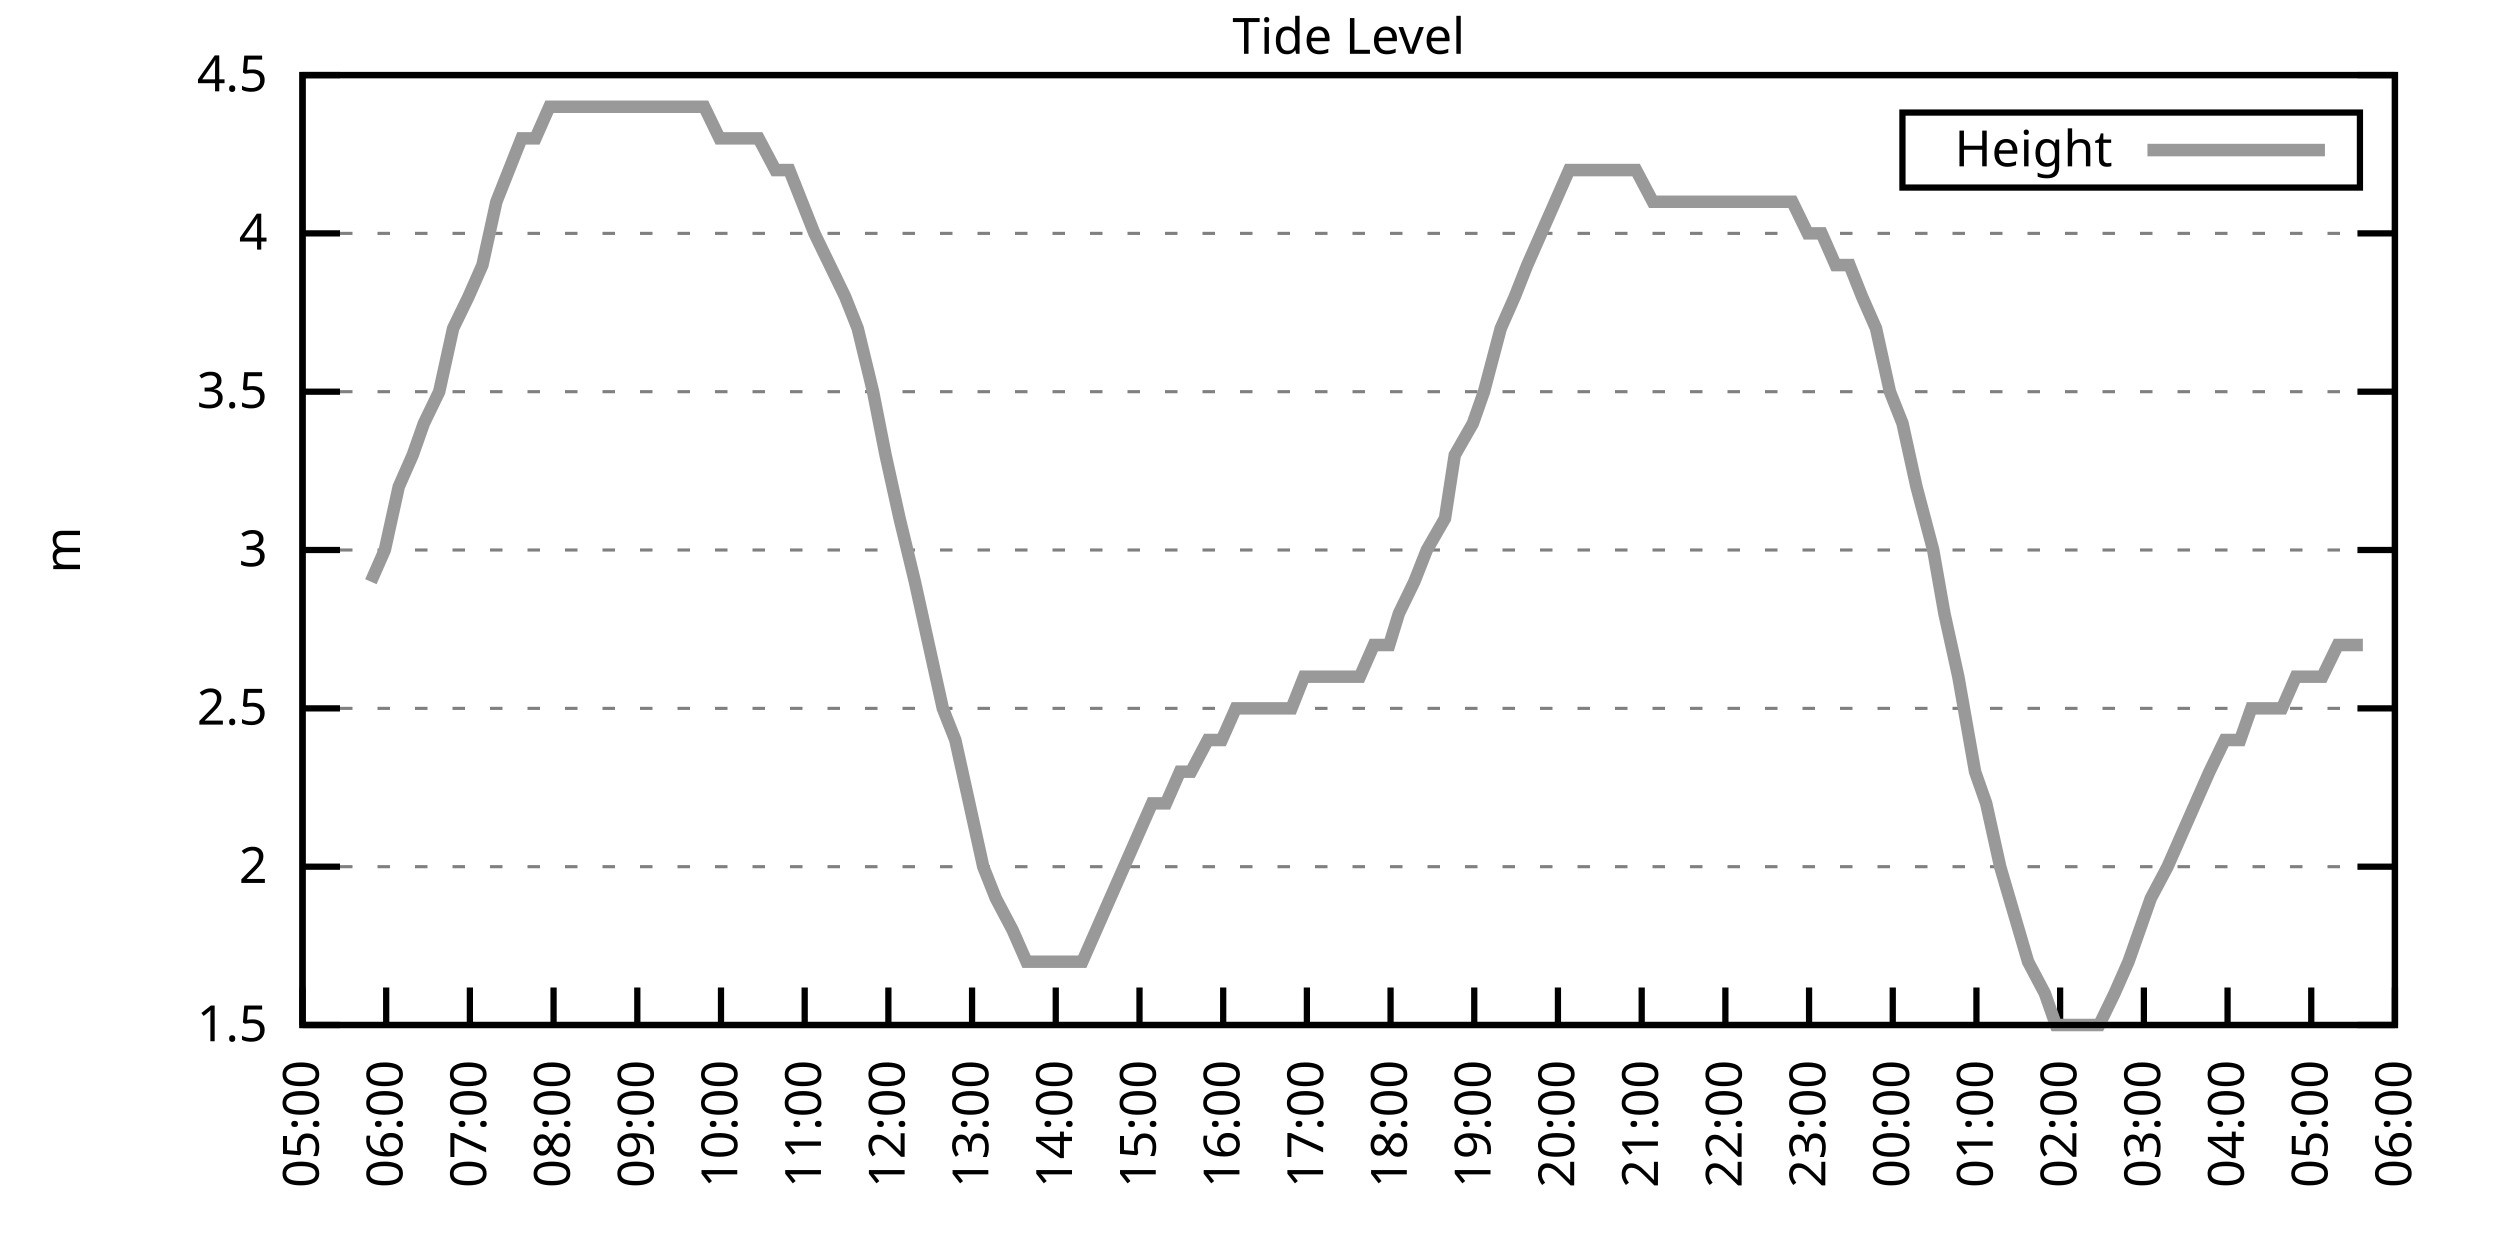
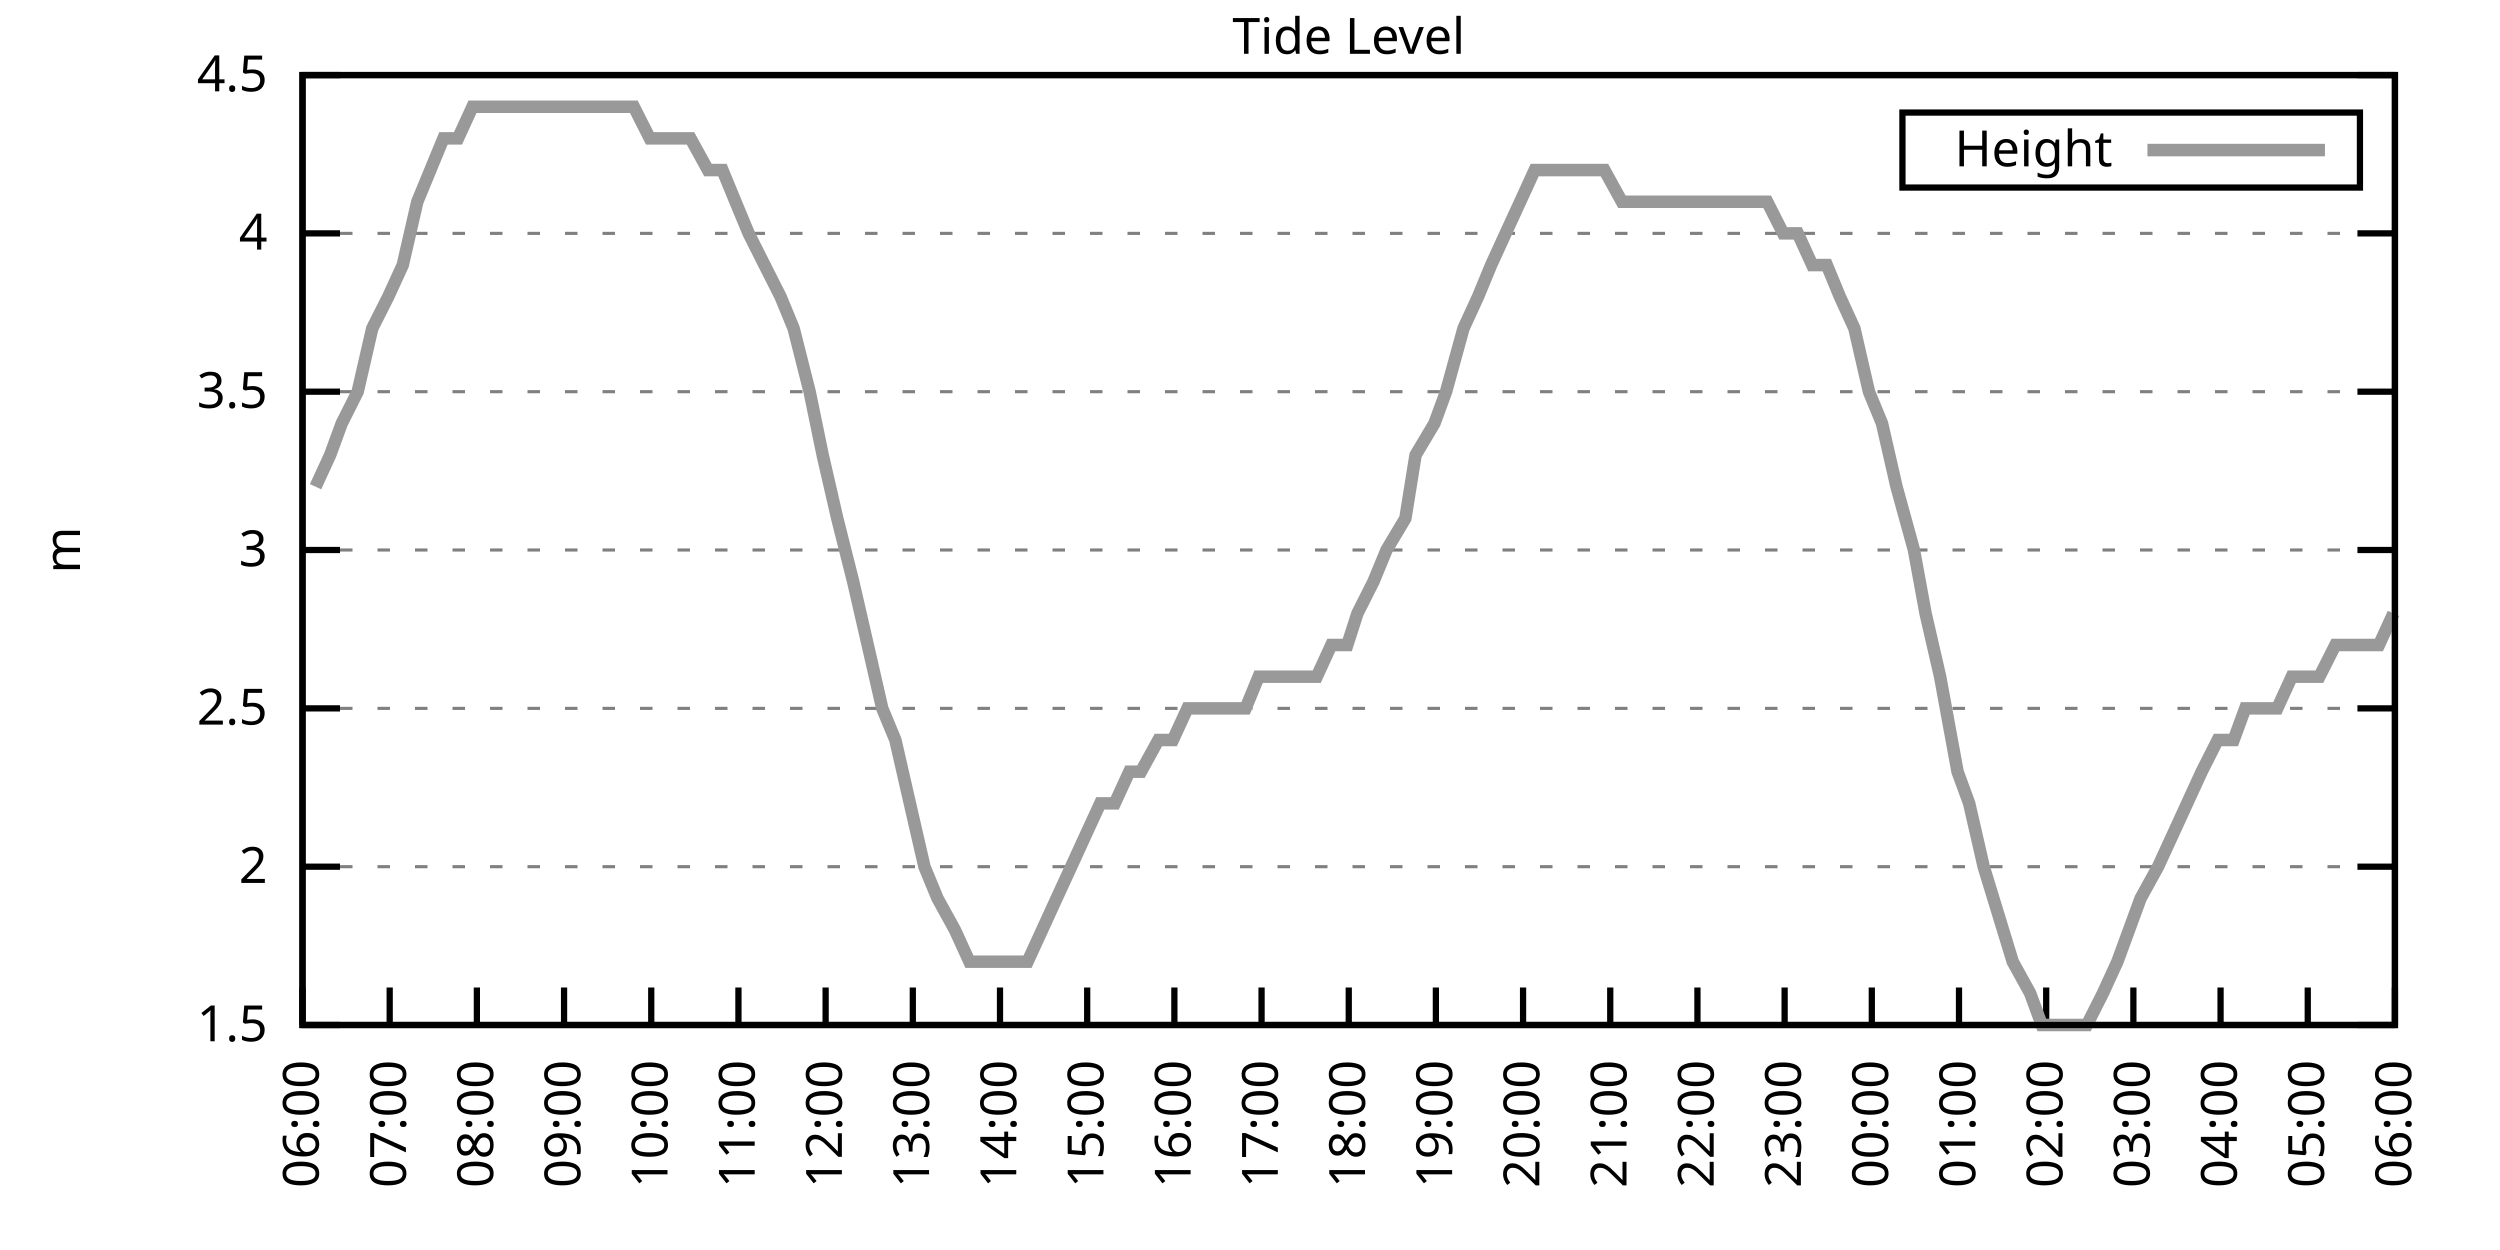
<svg xmlns="http://www.w3.org/2000/svg" xmlns:xlink="http://www.w3.org/1999/xlink" width="400" height="200" viewBox="0 0 400 200">
  <g id="gnuplot_canvas">
    <rect x="0" y="0" width="400" height="200" fill="none" />
    <defs>
      <circle id="gpDot" r="0.5" stroke-width="0.5" stroke="currentColor" />
      <path id="gpPt0" stroke-width="0.333" stroke="currentColor" d="M-1,0 h2 M0,-1 v2" />
      <path id="gpPt1" stroke-width="0.333" stroke="currentColor" d="M-1,-1 L1,1 M1,-1 L-1,1" />
      <path id="gpPt2" stroke-width="0.333" stroke="currentColor" d="M-1,0 L1,0 M0,-1 L0,1 M-1,-1 L1,1 M-1,1 L1,-1" />
      <rect id="gpPt3" stroke-width="0.333" stroke="currentColor" x="-1" y="-1" width="2" height="2" />
      <rect id="gpPt4" stroke-width="0.333" stroke="currentColor" fill="currentColor" x="-1" y="-1" width="2" height="2" />
      <circle id="gpPt5" stroke-width="0.333" stroke="currentColor" cx="0" cy="0" r="1" />
      <use xlink:href="#gpPt5" id="gpPt6" fill="currentColor" stroke="none" />
      <path id="gpPt7" stroke-width="0.333" stroke="currentColor" d="M0,-1.33 L-1.33,0.67 L1.33,0.67 z" />
      <use xlink:href="#gpPt7" id="gpPt8" fill="currentColor" stroke="none" />
      <use xlink:href="#gpPt7" id="gpPt9" stroke="currentColor" transform="rotate(180)" />
      <use xlink:href="#gpPt9" id="gpPt10" fill="currentColor" stroke="none" />
      <use xlink:href="#gpPt3" id="gpPt11" stroke="currentColor" transform="rotate(45)" />
      <use xlink:href="#gpPt11" id="gpPt12" fill="currentColor" stroke="none" />
      <path id="gpPt13" stroke-width="0.333" stroke="currentColor" d="M0,1.330 L1.265,0.411 L0.782,-1.067 L-0.782,-1.076 L-1.265,0.411 z" />
      <use xlink:href="#gpPt13" id="gpPt14" fill="currentColor" stroke="none" />
      <filter id="textbox" filterUnits="objectBoundingBox" x="0" y="0" height="1" width="1">
        <feFlood flood-color="white" flood-opacity="1" result="bgnd" />
        <feComposite in="SourceGraphic" in2="bgnd" operator="atop" />
      </filter>
      <filter id="greybox" filterUnits="objectBoundingBox" x="0" y="0" height="1" width="1">
        <feFlood flood-color="lightgrey" flood-opacity="1" result="grey" />
        <feComposite in="SourceGraphic" in2="grey" operator="atop" />
      </filter>
    </defs>
    <g fill="none" color="white" stroke="currentColor" stroke-width="1.00" stroke-linecap="butt" stroke-linejoin="miter">
</g>
    <g fill="none" color="black" stroke="currentColor" stroke-width="1.00" stroke-linecap="butt" stroke-linejoin="miter">
      <g stroke="none" shape-rendering="crispEdges">
        <polygon fill="rgb(255, 255, 255)" points="48.40,164.00 383.18,164.00 383.18,12.02 48.40,12.02 " />
      </g>
    </g>
    <g fill="none" color="black" stroke="currentColor" stroke-width="1.00" stroke-linecap="butt" stroke-linejoin="miter">
</g>
    <g fill="none" color="black" stroke="black" stroke-width="0.50" stroke-linecap="butt" stroke-linejoin="miter">
</g>
    <g fill="none" color="gray" stroke="currentColor" stroke-width="0.50" stroke-linecap="butt" stroke-linejoin="miter">
      <path stroke="gray" stroke-dasharray="2,4" class="gridline" d="M48.40,164.00 L383.19,164.00  " />
    </g>
    <g fill="none" color="gray" stroke="gray" stroke-width="1.00" stroke-linecap="butt" stroke-linejoin="miter">
</g>
    <g fill="none" color="black" stroke="currentColor" stroke-width="1.00" stroke-linecap="butt" stroke-linejoin="miter">
      <path stroke="black" d="M48.40,164.00 L54.40,164.00 M383.19,164.00 L377.19,164.00  " />
      <g transform="translate(42.80,166.60)" stroke="none" fill="black" font-family="Sans" font-size="8.00" text-anchor="end">
        <text>
          <tspan font-family="Sans"> 1.5</tspan>
        </text>
      </g>
    </g>
    <g fill="none" color="black" stroke="currentColor" stroke-width="1.00" stroke-linecap="butt" stroke-linejoin="miter">
</g>
    <g fill="none" color="black" stroke="black" stroke-width="0.50" stroke-linecap="butt" stroke-linejoin="miter">
</g>
    <g fill="none" color="gray" stroke="currentColor" stroke-width="0.50" stroke-linecap="butt" stroke-linejoin="miter">
      <path stroke="gray" stroke-dasharray="2,4" class="gridline" d="M48.40,138.67 L383.19,138.67  " />
    </g>
    <g fill="none" color="gray" stroke="gray" stroke-width="1.00" stroke-linecap="butt" stroke-linejoin="miter">
</g>
    <g fill="none" color="black" stroke="currentColor" stroke-width="1.00" stroke-linecap="butt" stroke-linejoin="miter">
      <path stroke="black" d="M48.40,138.67 L54.40,138.67 M383.19,138.67 L377.19,138.67  " />
      <g transform="translate(42.80,141.27)" stroke="none" fill="black" font-family="Sans" font-size="8.00" text-anchor="end">
        <text>
          <tspan font-family="Sans"> 2</tspan>
        </text>
      </g>
    </g>
    <g fill="none" color="black" stroke="currentColor" stroke-width="1.00" stroke-linecap="butt" stroke-linejoin="miter">
</g>
    <g fill="none" color="black" stroke="black" stroke-width="0.50" stroke-linecap="butt" stroke-linejoin="miter">
</g>
    <g fill="none" color="gray" stroke="currentColor" stroke-width="0.50" stroke-linecap="butt" stroke-linejoin="miter">
      <path stroke="gray" stroke-dasharray="2,4" class="gridline" d="M48.40,113.34 L383.19,113.34  " />
    </g>
    <g fill="none" color="gray" stroke="gray" stroke-width="1.00" stroke-linecap="butt" stroke-linejoin="miter">
</g>
    <g fill="none" color="black" stroke="currentColor" stroke-width="1.00" stroke-linecap="butt" stroke-linejoin="miter">
      <path stroke="black" d="M48.40,113.34 L54.40,113.34 M383.19,113.34 L377.19,113.34  " />
      <g transform="translate(42.80,115.94)" stroke="none" fill="black" font-family="Sans" font-size="8.00" text-anchor="end">
        <text>
          <tspan font-family="Sans"> 2.5</tspan>
        </text>
      </g>
    </g>
    <g fill="none" color="black" stroke="currentColor" stroke-width="1.00" stroke-linecap="butt" stroke-linejoin="miter">
</g>
    <g fill="none" color="black" stroke="black" stroke-width="0.50" stroke-linecap="butt" stroke-linejoin="miter">
</g>
    <g fill="none" color="gray" stroke="currentColor" stroke-width="0.50" stroke-linecap="butt" stroke-linejoin="miter">
      <path stroke="gray" stroke-dasharray="2,4" class="gridline" d="M48.40,88.00 L383.19,88.00  " />
    </g>
    <g fill="none" color="gray" stroke="gray" stroke-width="1.00" stroke-linecap="butt" stroke-linejoin="miter">
</g>
    <g fill="none" color="black" stroke="currentColor" stroke-width="1.00" stroke-linecap="butt" stroke-linejoin="miter">
      <path stroke="black" d="M48.40,88.00 L54.40,88.00 M383.19,88.00 L377.19,88.00  " />
      <g transform="translate(42.80,90.60)" stroke="none" fill="black" font-family="Sans" font-size="8.00" text-anchor="end">
        <text>
          <tspan font-family="Sans"> 3</tspan>
        </text>
      </g>
    </g>
    <g fill="none" color="black" stroke="currentColor" stroke-width="1.00" stroke-linecap="butt" stroke-linejoin="miter">
</g>
    <g fill="none" color="black" stroke="black" stroke-width="0.50" stroke-linecap="butt" stroke-linejoin="miter">
</g>
    <g fill="none" color="gray" stroke="currentColor" stroke-width="0.50" stroke-linecap="butt" stroke-linejoin="miter">
      <path stroke="gray" stroke-dasharray="2,4" class="gridline" d="M48.40,62.67 L383.19,62.67  " />
    </g>
    <g fill="none" color="gray" stroke="gray" stroke-width="1.00" stroke-linecap="butt" stroke-linejoin="miter">
</g>
    <g fill="none" color="black" stroke="currentColor" stroke-width="1.00" stroke-linecap="butt" stroke-linejoin="miter">
      <path stroke="black" d="M48.40,62.67 L54.40,62.67 M383.19,62.67 L377.19,62.67  " />
      <g transform="translate(42.80,65.27)" stroke="none" fill="black" font-family="Sans" font-size="8.00" text-anchor="end">
        <text>
          <tspan font-family="Sans"> 3.5</tspan>
        </text>
      </g>
    </g>
    <g fill="none" color="black" stroke="currentColor" stroke-width="1.00" stroke-linecap="butt" stroke-linejoin="miter">
</g>
    <g fill="none" color="black" stroke="black" stroke-width="0.50" stroke-linecap="butt" stroke-linejoin="miter">
</g>
    <g fill="none" color="gray" stroke="currentColor" stroke-width="0.50" stroke-linecap="butt" stroke-linejoin="miter">
      <path stroke="gray" stroke-dasharray="2,4" class="gridline" d="M48.40,37.34 L383.19,37.34  " />
    </g>
    <g fill="none" color="gray" stroke="gray" stroke-width="1.00" stroke-linecap="butt" stroke-linejoin="miter">
</g>
    <g fill="none" color="black" stroke="currentColor" stroke-width="1.00" stroke-linecap="butt" stroke-linejoin="miter">
      <path stroke="black" d="M48.40,37.34 L54.40,37.34 M383.19,37.34 L377.19,37.34  " />
      <g transform="translate(42.80,39.94)" stroke="none" fill="black" font-family="Sans" font-size="8.00" text-anchor="end">
        <text>
          <tspan font-family="Sans"> 4</tspan>
        </text>
      </g>
    </g>
    <g fill="none" color="black" stroke="currentColor" stroke-width="1.00" stroke-linecap="butt" stroke-linejoin="miter">
</g>
    <g fill="none" color="black" stroke="black" stroke-width="0.50" stroke-linecap="butt" stroke-linejoin="miter">
</g>
    <g fill="none" color="gray" stroke="currentColor" stroke-width="0.50" stroke-linecap="butt" stroke-linejoin="miter">
      <path stroke="gray" stroke-dasharray="2,4" class="gridline" d="M48.40,12.01 L383.19,12.01  " />
    </g>
    <g fill="none" color="gray" stroke="gray" stroke-width="1.00" stroke-linecap="butt" stroke-linejoin="miter">
</g>
    <g fill="none" color="black" stroke="currentColor" stroke-width="1.00" stroke-linecap="butt" stroke-linejoin="miter">
      <path stroke="black" d="M48.40,12.01 L54.40,12.01 M383.19,12.01 L377.19,12.01  " />
      <g transform="translate(42.80,14.61)" stroke="none" fill="black" font-family="Sans" font-size="8.00" text-anchor="end">
        <text>
          <tspan font-family="Sans"> 4.5</tspan>
        </text>
      </g>
    </g>
    <g fill="none" color="black" stroke="currentColor" stroke-width="1.00" stroke-linecap="butt" stroke-linejoin="miter">
      <path stroke="black" d="M48.40,164.00 L48.40,158.00  " />
      <g transform="translate(51.00,169.60) rotate(270.00)" stroke="none" fill="black" font-family="Sans" font-size="8.00" text-anchor="end">
        <text>
-           <tspan font-family="Sans">05:00</tspan>
-         </text>
-       </g>
-     </g>
-     <g fill="none" color="black" stroke="currentColor" stroke-width="1.00" stroke-linecap="butt" stroke-linejoin="miter">
-       <path stroke="black" d="M61.79,164.00 L61.79,158.00  " />
-       <g transform="translate(64.39,169.60) rotate(270.00)" stroke="none" fill="black" font-family="Sans" font-size="8.00" text-anchor="end">
-         <text>
          <tspan font-family="Sans">06:00</tspan>
        </text>
      </g>
    </g>
    <g fill="none" color="black" stroke="currentColor" stroke-width="1.00" stroke-linecap="butt" stroke-linejoin="miter">
-       <path stroke="black" d="M75.18,164.00 L75.18,158.00  " />
-       <g transform="translate(77.78,169.60) rotate(270.00)" stroke="none" fill="black" font-family="Sans" font-size="8.00" text-anchor="end">
+       <path stroke="black" d="M62.35,164.00 L62.35,158.00  " />
+       <g transform="translate(64.95,169.60) rotate(270.00)" stroke="none" fill="black" font-family="Sans" font-size="8.00" text-anchor="end">
        <text>
          <tspan font-family="Sans">07:00</tspan>
        </text>
      </g>
    </g>
    <g fill="none" color="black" stroke="currentColor" stroke-width="1.00" stroke-linecap="butt" stroke-linejoin="miter">
-       <path stroke="black" d="M88.57,164.00 L88.57,158.00  " />
-       <g transform="translate(91.17,169.60) rotate(270.00)" stroke="none" fill="black" font-family="Sans" font-size="8.00" text-anchor="end">
+       <path stroke="black" d="M76.30,164.00 L76.30,158.00  " />
+       <g transform="translate(78.90,169.60) rotate(270.00)" stroke="none" fill="black" font-family="Sans" font-size="8.00" text-anchor="end">
        <text>
          <tspan font-family="Sans">08:00</tspan>
        </text>
      </g>
    </g>
    <g fill="none" color="black" stroke="currentColor" stroke-width="1.00" stroke-linecap="butt" stroke-linejoin="miter">
-       <path stroke="black" d="M101.97,164.00 L101.97,158.00  " />
-       <g transform="translate(104.57,169.60) rotate(270.00)" stroke="none" fill="black" font-family="Sans" font-size="8.00" text-anchor="end">
+       <path stroke="black" d="M90.25,164.00 L90.25,158.00  " />
+       <g transform="translate(92.85,169.60) rotate(270.00)" stroke="none" fill="black" font-family="Sans" font-size="8.00" text-anchor="end">
        <text>
          <tspan font-family="Sans">09:00</tspan>
        </text>
      </g>
    </g>
    <g fill="none" color="black" stroke="currentColor" stroke-width="1.00" stroke-linecap="butt" stroke-linejoin="miter">
-       <path stroke="black" d="M115.36,164.00 L115.36,158.00  " />
-       <g transform="translate(117.96,169.60) rotate(270.00)" stroke="none" fill="black" font-family="Sans" font-size="8.00" text-anchor="end">
+       <path stroke="black" d="M104.20,164.00 L104.20,158.00  " />
+       <g transform="translate(106.80,169.60) rotate(270.00)" stroke="none" fill="black" font-family="Sans" font-size="8.00" text-anchor="end">
        <text>
          <tspan font-family="Sans">10:00</tspan>
        </text>
      </g>
    </g>
    <g fill="none" color="black" stroke="currentColor" stroke-width="1.00" stroke-linecap="butt" stroke-linejoin="miter">
-       <path stroke="black" d="M128.75,164.00 L128.75,158.00  " />
-       <g transform="translate(131.35,169.60) rotate(270.00)" stroke="none" fill="black" font-family="Sans" font-size="8.00" text-anchor="end">
+       <path stroke="black" d="M118.15,164.00 L118.15,158.00  " />
+       <g transform="translate(120.75,169.60) rotate(270.00)" stroke="none" fill="black" font-family="Sans" font-size="8.00" text-anchor="end">
        <text>
          <tspan font-family="Sans">11:00</tspan>
        </text>
      </g>
    </g>
    <g fill="none" color="black" stroke="currentColor" stroke-width="1.00" stroke-linecap="butt" stroke-linejoin="miter">
-       <path stroke="black" d="M142.14,164.00 L142.14,158.00  " />
-       <g transform="translate(144.74,169.60) rotate(270.00)" stroke="none" fill="black" font-family="Sans" font-size="8.00" text-anchor="end">
+       <path stroke="black" d="M132.10,164.00 L132.10,158.00  " />
+       <g transform="translate(134.70,169.60) rotate(270.00)" stroke="none" fill="black" font-family="Sans" font-size="8.00" text-anchor="end">
        <text>
          <tspan font-family="Sans">12:00</tspan>
        </text>
      </g>
    </g>
    <g fill="none" color="black" stroke="currentColor" stroke-width="1.00" stroke-linecap="butt" stroke-linejoin="miter">
-       <path stroke="black" d="M155.53,164.00 L155.53,158.00  " />
-       <g transform="translate(158.13,169.60) rotate(270.00)" stroke="none" fill="black" font-family="Sans" font-size="8.00" text-anchor="end">
+       <path stroke="black" d="M146.05,164.00 L146.05,158.00  " />
+       <g transform="translate(148.65,169.60) rotate(270.00)" stroke="none" fill="black" font-family="Sans" font-size="8.00" text-anchor="end">
        <text>
          <tspan font-family="Sans">13:00</tspan>
        </text>
      </g>
    </g>
    <g fill="none" color="black" stroke="currentColor" stroke-width="1.00" stroke-linecap="butt" stroke-linejoin="miter">
-       <path stroke="black" d="M168.92,164.00 L168.92,158.00  " />
-       <g transform="translate(171.52,169.60) rotate(270.00)" stroke="none" fill="black" font-family="Sans" font-size="8.00" text-anchor="end">
+       <path stroke="black" d="M160.00,164.00 L160.00,158.00  " />
+       <g transform="translate(162.60,169.60) rotate(270.00)" stroke="none" fill="black" font-family="Sans" font-size="8.00" text-anchor="end">
        <text>
          <tspan font-family="Sans">14:00</tspan>
        </text>
      </g>
    </g>
    <g fill="none" color="black" stroke="currentColor" stroke-width="1.00" stroke-linecap="butt" stroke-linejoin="miter">
-       <path stroke="black" d="M182.32,164.00 L182.32,158.00  " />
-       <g transform="translate(184.92,169.60) rotate(270.00)" stroke="none" fill="black" font-family="Sans" font-size="8.00" text-anchor="end">
+       <path stroke="black" d="M173.95,164.00 L173.95,158.00  " />
+       <g transform="translate(176.55,169.60) rotate(270.00)" stroke="none" fill="black" font-family="Sans" font-size="8.00" text-anchor="end">
        <text>
          <tspan font-family="Sans">15:00</tspan>
        </text>
      </g>
    </g>
    <g fill="none" color="black" stroke="currentColor" stroke-width="1.00" stroke-linecap="butt" stroke-linejoin="miter">
-       <path stroke="black" d="M195.71,164.00 L195.71,158.00  " />
-       <g transform="translate(198.31,169.60) rotate(270.00)" stroke="none" fill="black" font-family="Sans" font-size="8.00" text-anchor="end">
+       <path stroke="black" d="M187.90,164.00 L187.90,158.00  " />
+       <g transform="translate(190.50,169.60) rotate(270.00)" stroke="none" fill="black" font-family="Sans" font-size="8.00" text-anchor="end">
        <text>
          <tspan font-family="Sans">16:00</tspan>
        </text>
      </g>
    </g>
    <g fill="none" color="black" stroke="currentColor" stroke-width="1.00" stroke-linecap="butt" stroke-linejoin="miter">
-       <path stroke="black" d="M209.10,164.00 L209.10,158.00  " />
-       <g transform="translate(211.70,169.60) rotate(270.00)" stroke="none" fill="black" font-family="Sans" font-size="8.00" text-anchor="end">
+       <path stroke="black" d="M201.85,164.00 L201.85,158.00  " />
+       <g transform="translate(204.45,169.60) rotate(270.00)" stroke="none" fill="black" font-family="Sans" font-size="8.00" text-anchor="end">
        <text>
          <tspan font-family="Sans">17:00</tspan>
        </text>
      </g>
    </g>
    <g fill="none" color="black" stroke="currentColor" stroke-width="1.00" stroke-linecap="butt" stroke-linejoin="miter">
-       <path stroke="black" d="M222.49,164.00 L222.49,158.00  " />
-       <g transform="translate(225.09,169.60) rotate(270.00)" stroke="none" fill="black" font-family="Sans" font-size="8.00" text-anchor="end">
+       <path stroke="black" d="M215.80,164.00 L215.80,158.00  " />
+       <g transform="translate(218.40,169.60) rotate(270.00)" stroke="none" fill="black" font-family="Sans" font-size="8.00" text-anchor="end">
        <text>
          <tspan font-family="Sans">18:00</tspan>
        </text>
      </g>
    </g>
    <g fill="none" color="black" stroke="currentColor" stroke-width="1.00" stroke-linecap="butt" stroke-linejoin="miter">
-       <path stroke="black" d="M235.88,164.00 L235.88,158.00  " />
-       <g transform="translate(238.48,169.60) rotate(270.00)" stroke="none" fill="black" font-family="Sans" font-size="8.00" text-anchor="end">
+       <path stroke="black" d="M229.74,164.00 L229.74,158.00  " />
+       <g transform="translate(232.34,169.60) rotate(270.00)" stroke="none" fill="black" font-family="Sans" font-size="8.00" text-anchor="end">
        <text>
          <tspan font-family="Sans">19:00</tspan>
        </text>
      </g>
    </g>
    <g fill="none" color="black" stroke="currentColor" stroke-width="1.00" stroke-linecap="butt" stroke-linejoin="miter">
-       <path stroke="black" d="M249.27,164.00 L249.27,158.00  " />
-       <g transform="translate(251.87,169.60) rotate(270.00)" stroke="none" fill="black" font-family="Sans" font-size="8.00" text-anchor="end">
+       <path stroke="black" d="M243.69,164.00 L243.69,158.00  " />
+       <g transform="translate(246.29,169.60) rotate(270.00)" stroke="none" fill="black" font-family="Sans" font-size="8.00" text-anchor="end">
        <text>
          <tspan font-family="Sans">20:00</tspan>
        </text>
      </g>
    </g>
    <g fill="none" color="black" stroke="currentColor" stroke-width="1.00" stroke-linecap="butt" stroke-linejoin="miter">
-       <path stroke="black" d="M262.67,164.00 L262.67,158.00  " />
-       <g transform="translate(265.27,169.60) rotate(270.00)" stroke="none" fill="black" font-family="Sans" font-size="8.00" text-anchor="end">
+       <path stroke="black" d="M257.64,164.00 L257.64,158.00  " />
+       <g transform="translate(260.24,169.60) rotate(270.00)" stroke="none" fill="black" font-family="Sans" font-size="8.00" text-anchor="end">
        <text>
          <tspan font-family="Sans">21:00</tspan>
        </text>
      </g>
    </g>
    <g fill="none" color="black" stroke="currentColor" stroke-width="1.00" stroke-linecap="butt" stroke-linejoin="miter">
-       <path stroke="black" d="M276.06,164.00 L276.06,158.00  " />
-       <g transform="translate(278.66,169.60) rotate(270.00)" stroke="none" fill="black" font-family="Sans" font-size="8.00" text-anchor="end">
+       <path stroke="black" d="M271.59,164.00 L271.59,158.00  " />
+       <g transform="translate(274.19,169.60) rotate(270.00)" stroke="none" fill="black" font-family="Sans" font-size="8.00" text-anchor="end">
        <text>
          <tspan font-family="Sans">22:00</tspan>
        </text>
      </g>
    </g>
    <g fill="none" color="black" stroke="currentColor" stroke-width="1.00" stroke-linecap="butt" stroke-linejoin="miter">
-       <path stroke="black" d="M289.45,164.00 L289.45,158.00  " />
-       <g transform="translate(292.05,169.60) rotate(270.00)" stroke="none" fill="black" font-family="Sans" font-size="8.00" text-anchor="end">
+       <path stroke="black" d="M285.54,164.00 L285.54,158.00  " />
+       <g transform="translate(288.14,169.60) rotate(270.00)" stroke="none" fill="black" font-family="Sans" font-size="8.00" text-anchor="end">
        <text>
          <tspan font-family="Sans">23:00</tspan>
        </text>
      </g>
    </g>
    <g fill="none" color="black" stroke="currentColor" stroke-width="1.00" stroke-linecap="butt" stroke-linejoin="miter">
-       <path stroke="black" d="M302.84,164.00 L302.84,158.00  " />
-       <g transform="translate(305.44,169.60) rotate(270.00)" stroke="none" fill="black" font-family="Sans" font-size="8.00" text-anchor="end">
+       <path stroke="black" d="M299.49,164.00 L299.49,158.00  " />
+       <g transform="translate(302.09,169.60) rotate(270.00)" stroke="none" fill="black" font-family="Sans" font-size="8.00" text-anchor="end">
        <text>
          <tspan font-family="Sans">00:00</tspan>
        </text>
      </g>
    </g>
    <g fill="none" color="black" stroke="currentColor" stroke-width="1.00" stroke-linecap="butt" stroke-linejoin="miter">
-       <path stroke="black" d="M316.23,164.00 L316.23,158.00  " />
-       <g transform="translate(318.83,169.60) rotate(270.00)" stroke="none" fill="black" font-family="Sans" font-size="8.00" text-anchor="end">
+       <path stroke="black" d="M313.44,164.00 L313.44,158.00  " />
+       <g transform="translate(316.04,169.60) rotate(270.00)" stroke="none" fill="black" font-family="Sans" font-size="8.00" text-anchor="end">
        <text>
          <tspan font-family="Sans">01:00</tspan>
        </text>
      </g>
    </g>
    <g fill="none" color="black" stroke="currentColor" stroke-width="1.00" stroke-linecap="butt" stroke-linejoin="miter">
-       <path stroke="black" d="M329.62,164.00 L329.62,158.00  " />
-       <g transform="translate(332.22,169.60) rotate(270.00)" stroke="none" fill="black" font-family="Sans" font-size="8.00" text-anchor="end">
+       <path stroke="black" d="M327.39,164.00 L327.39,158.00  " />
+       <g transform="translate(329.99,169.60) rotate(270.00)" stroke="none" fill="black" font-family="Sans" font-size="8.00" text-anchor="end">
        <text>
          <tspan font-family="Sans">02:00</tspan>
        </text>
      </g>
    </g>
    <g fill="none" color="black" stroke="currentColor" stroke-width="1.00" stroke-linecap="butt" stroke-linejoin="miter">
-       <path stroke="black" d="M343.02,164.00 L343.02,158.00  " />
-       <g transform="translate(345.62,169.60) rotate(270.00)" stroke="none" fill="black" font-family="Sans" font-size="8.00" text-anchor="end">
+       <path stroke="black" d="M341.34,164.00 L341.34,158.00  " />
+       <g transform="translate(343.94,169.60) rotate(270.00)" stroke="none" fill="black" font-family="Sans" font-size="8.00" text-anchor="end">
        <text>
          <tspan font-family="Sans">03:00</tspan>
        </text>
      </g>
    </g>
    <g fill="none" color="black" stroke="currentColor" stroke-width="1.00" stroke-linecap="butt" stroke-linejoin="miter">
-       <path stroke="black" d="M356.41,164.00 L356.41,158.00  " />
-       <g transform="translate(359.01,169.60) rotate(270.00)" stroke="none" fill="black" font-family="Sans" font-size="8.00" text-anchor="end">
+       <path stroke="black" d="M355.29,164.00 L355.29,158.00  " />
+       <g transform="translate(357.89,169.60) rotate(270.00)" stroke="none" fill="black" font-family="Sans" font-size="8.00" text-anchor="end">
        <text>
          <tspan font-family="Sans">04:00</tspan>
        </text>
      </g>
    </g>
    <g fill="none" color="black" stroke="currentColor" stroke-width="1.00" stroke-linecap="butt" stroke-linejoin="miter">
-       <path stroke="black" d="M369.80,164.00 L369.80,158.00  " />
-       <g transform="translate(372.40,169.60) rotate(270.00)" stroke="none" fill="black" font-family="Sans" font-size="8.00" text-anchor="end">
+       <path stroke="black" d="M369.24,164.00 L369.24,158.00  " />
+       <g transform="translate(371.84,169.60) rotate(270.00)" stroke="none" fill="black" font-family="Sans" font-size="8.00" text-anchor="end">
        <text>
          <tspan font-family="Sans">05:00</tspan>
        </text>
      </g>
    </g>
    <g fill="none" color="black" stroke="currentColor" stroke-width="1.00" stroke-linecap="butt" stroke-linejoin="miter">
      <path stroke="black" d="M383.19,164.00 L383.19,158.00  " />
      <g transform="translate(385.79,169.60) rotate(270.00)" stroke="none" fill="black" font-family="Sans" font-size="8.00" text-anchor="end">
        <text>
          <tspan font-family="Sans">06:00</tspan>
        </text>
      </g>
    </g>
    <g fill="none" color="black" stroke="currentColor" stroke-width="1.00" stroke-linecap="butt" stroke-linejoin="miter">
</g>
    <g fill="none" color="black" stroke="currentColor" stroke-width="1.00" stroke-linecap="butt" stroke-linejoin="miter">
      <path stroke="black" d="M48.40,12.01 L48.40,164.00 L383.19,164.00 L383.19,12.01 L48.40,12.01 Z  " />
    </g>
    <g fill="none" color="black" stroke="currentColor" stroke-width="1.00" stroke-linecap="butt" stroke-linejoin="miter">
</g>
    <g fill="none" color="black" stroke="currentColor" stroke-width="1.00" stroke-linecap="butt" stroke-linejoin="miter">
      <path stroke="black" d="M304.39,30.01 L304.39,18.01 L377.59,18.01 L377.59,30.01 L304.39,30.01 Z  " />
    </g>
    <g id="Tide_level_plot_1">
      <g fill="none" color="white" stroke="black" stroke-width="2.00" stroke-linecap="butt" stroke-linejoin="miter">
</g>
      <g fill="none" color="black" stroke="currentColor" stroke-width="2.00" stroke-linecap="butt" stroke-linejoin="miter">
        <g transform="translate(337.99,26.61)" stroke="none" fill="black" font-family="Sans" font-size="8.00" text-anchor="end">
          <text>
            <tspan font-family="Sans">Height</tspan>
          </text>
        </g>
      </g>
      <g fill="none" color="black" stroke="currentColor" stroke-width="2.00" stroke-linecap="butt" stroke-linejoin="miter">
-         <path stroke="rgb(153, 153, 153)" d="M343.59,24.01 L371.99,24.01 M59.34,93.07 L61.57,88.00 L63.80,77.87 L66.03,72.81 L67.82,67.74 L70.27,62.67   L72.50,52.54 L74.96,47.47 L77.19,42.41 L79.42,32.28 L81.43,27.21 L83.44,22.14 L85.67,22.14 L87.91,17.08   L90.36,17.08 L92.59,17.08 L95.05,17.08 L96.83,17.08 L99.51,17.08 L101.52,17.08 L103.53,17.08 L106.21,17.08   L108.44,17.08 L110.45,17.08 L112.68,17.08 L115.13,22.14 L117.37,22.14 L119.38,22.14 L121.38,22.14 L124.06,27.21   L126.29,27.21 L128.30,32.28 L130.31,37.34 L132.77,42.41 L135.22,47.47 L137.23,52.54 L139.69,62.67 L141.69,72.81   L143.93,82.94 L146.38,93.07 L148.61,103.20 L150.85,113.34 L152.85,118.40 L155.09,128.54 L157.32,138.67 L159.33,143.73   L162.01,148.80 L164.24,153.87 L166.25,153.87 L168.25,153.87 L170.93,153.87 L173.17,153.87 L175.40,148.80 L177.63,143.73   L179.86,138.67 L182.09,133.60 L184.32,128.54 L186.56,128.54 L188.79,123.47 L190.57,123.47 L193.25,118.40 L195.48,118.40   L197.72,113.34 L199.95,113.34 L202.18,113.34 L203.97,113.34 L206.64,113.34 L208.65,108.27 L210.88,108.27 L213.12,108.27   L215.57,108.27 L217.58,108.27 L219.81,103.20 L222.27,103.20 L223.83,98.14 L226.29,93.07 L228.29,88.00 L231.20,82.94   L232.76,72.81 L235.66,67.74 L237.44,62.67 L240.12,52.54 L242.36,47.47 L244.36,42.41 L246.60,37.34 L248.83,32.28   L251.06,27.21 L253.51,27.21 L255.75,27.21 L257.76,27.21 L259.76,27.21 L261.77,27.21 L264.45,32.28 L266.68,32.28   L268.92,32.28 L270.92,32.28 L273.60,32.28 L275.83,32.28 L278.07,32.28 L280.30,32.28 L282.53,32.28 L284.54,32.28   L286.77,32.28 L289.23,37.34 L291.46,37.34 L293.69,42.41 L295.92,42.41 L297.93,47.47 L300.16,52.54 L302.39,62.67   L304.40,67.74 L306.63,77.87 L309.31,88.00 L311.10,98.14 L313.33,108.27 L316.01,123.47 L317.79,128.54 L320.03,138.67   L324.49,153.87 L327.17,158.93 L328.95,164.00 L331.63,164.00 L333.64,164.00 L335.87,164.00 L338.33,158.93 L340.56,153.87   L342.35,148.80 L344.13,143.73 L346.81,138.67 L349.04,133.60 L351.27,128.54 L353.51,123.47 L355.96,118.40 L358.42,118.40   L360.20,113.34 L362.66,113.34 L365.11,113.34 L367.34,108.27 L368.91,108.27 L371.58,108.27 L374.04,103.20 L375.82,103.20   L378.06,103.20  " />
+         <path stroke="rgb(153, 153, 153)" d="M343.59,24.01 L371.99,24.01 M50.49,77.87 L52.82,72.81 L54.68,67.74 L57.23,62.67 L59.56,52.54 L62.12,47.47   L64.44,42.41 L66.77,32.28 L68.86,27.21 L70.95,22.14 L73.28,22.14 L75.60,17.08 L78.16,17.08 L80.48,17.08   L83.04,17.08 L84.90,17.08 L87.69,17.08 L89.78,17.08 L91.88,17.08 L94.67,17.08 L96.99,17.08 L99.08,17.08   L101.41,17.08 L103.97,22.14 L106.29,22.14 L108.38,22.14 L110.48,22.14 L113.27,27.21 L115.59,27.21 L117.68,32.28   L119.78,37.34 L122.33,42.41 L124.89,47.47 L126.98,52.54 L129.54,62.67 L131.63,72.81 L133.96,82.94 L136.51,93.07   L138.84,103.20 L141.16,113.34 L143.26,118.40 L145.58,128.54 L147.91,138.67 L150.00,143.73 L152.79,148.80 L155.11,153.87   L157.21,153.87 L159.30,153.87 L162.09,153.87 L164.41,153.87 L166.74,148.80 L169.06,143.73 L171.39,138.67 L173.71,133.60   L176.04,128.54 L178.36,128.54 L180.69,123.47 L182.55,123.47 L185.34,118.40 L187.66,118.40 L189.99,113.34 L192.31,113.34   L194.64,113.34 L196.50,113.34 L199.29,113.34 L201.38,108.27 L203.71,108.27 L206.03,108.27 L208.59,108.27 L210.68,108.27   L213.01,103.20 L215.56,103.20 L217.19,98.14 L219.75,93.07 L221.84,88.00 L224.86,82.94 L226.49,72.81 L229.51,67.74   L231.37,62.67 L234.16,52.54 L236.49,47.47 L238.58,42.41 L240.90,37.34 L243.23,32.28 L245.55,27.21 L248.11,27.21   L250.44,27.21 L252.53,27.21 L254.62,27.21 L256.71,27.21 L259.50,32.28 L261.83,32.28 L264.15,32.28 L266.25,32.28   L269.04,32.28 L271.36,32.28 L273.69,32.28 L276.01,32.28 L278.34,32.28 L280.43,32.28 L282.75,32.28 L285.31,37.34   L287.64,37.34 L289.96,42.41 L292.29,42.41 L294.38,47.47 L296.70,52.54 L299.03,62.67 L301.12,67.74 L303.44,77.87   L306.23,88.00 L308.09,98.14 L310.42,108.27 L313.21,123.47 L315.07,128.54 L317.39,138.67 L322.04,153.87 L324.83,158.93   L326.69,164.00 L329.48,164.00 L331.58,164.00 L333.90,164.00 L336.46,158.93 L338.78,153.87 L340.64,148.80 L342.50,143.73   L345.29,138.67 L347.62,133.60 L349.94,128.54 L352.27,123.47 L354.83,118.40 L357.38,118.40 L359.24,113.34 L361.80,113.34   L364.36,113.34 L366.68,108.27 L368.31,108.27 L371.10,108.27 L373.66,103.20 L375.52,103.20 L377.84,103.20 L380.63,103.20   L382.96,98.14  " />
      </g>
    </g>
    <g fill="none" color="black" stroke="currentColor" stroke-width="2.00" stroke-linecap="butt" stroke-linejoin="miter">
</g>
    <g fill="none" color="black" stroke="black" stroke-width="1.00" stroke-linecap="butt" stroke-linejoin="miter">
</g>
    <g fill="none" color="black" stroke="currentColor" stroke-width="1.00" stroke-linecap="butt" stroke-linejoin="miter">
      <path stroke="black" d="M48.40,12.01 L48.40,164.00 L383.19,164.00 L383.19,12.01 L48.40,12.01 Z  " />
      <g transform="translate(12.80,88.01) rotate(270.00)" stroke="none" fill="black" font-family="Sans" font-size="8.00" text-anchor="middle">
        <text>
          <tspan font-family="Sans">m</tspan>
        </text>
      </g>
    </g>
    <g fill="none" color="black" stroke="currentColor" stroke-width="1.00" stroke-linecap="butt" stroke-linejoin="miter">
</g>
    <g fill="none" color="black" stroke="currentColor" stroke-width="1.00" stroke-linecap="butt" stroke-linejoin="miter">
      <g transform="translate(215.79,8.61)" stroke="none" fill="black" font-family="Sans" font-size="8.00" text-anchor="middle">
        <text>
          <tspan font-family="Sans">Tide Level</tspan>
        </text>
      </g>
    </g>
    <g fill="none" color="black" stroke="currentColor" stroke-width="1.00" stroke-linecap="butt" stroke-linejoin="miter">
</g>
  </g>
</svg>
